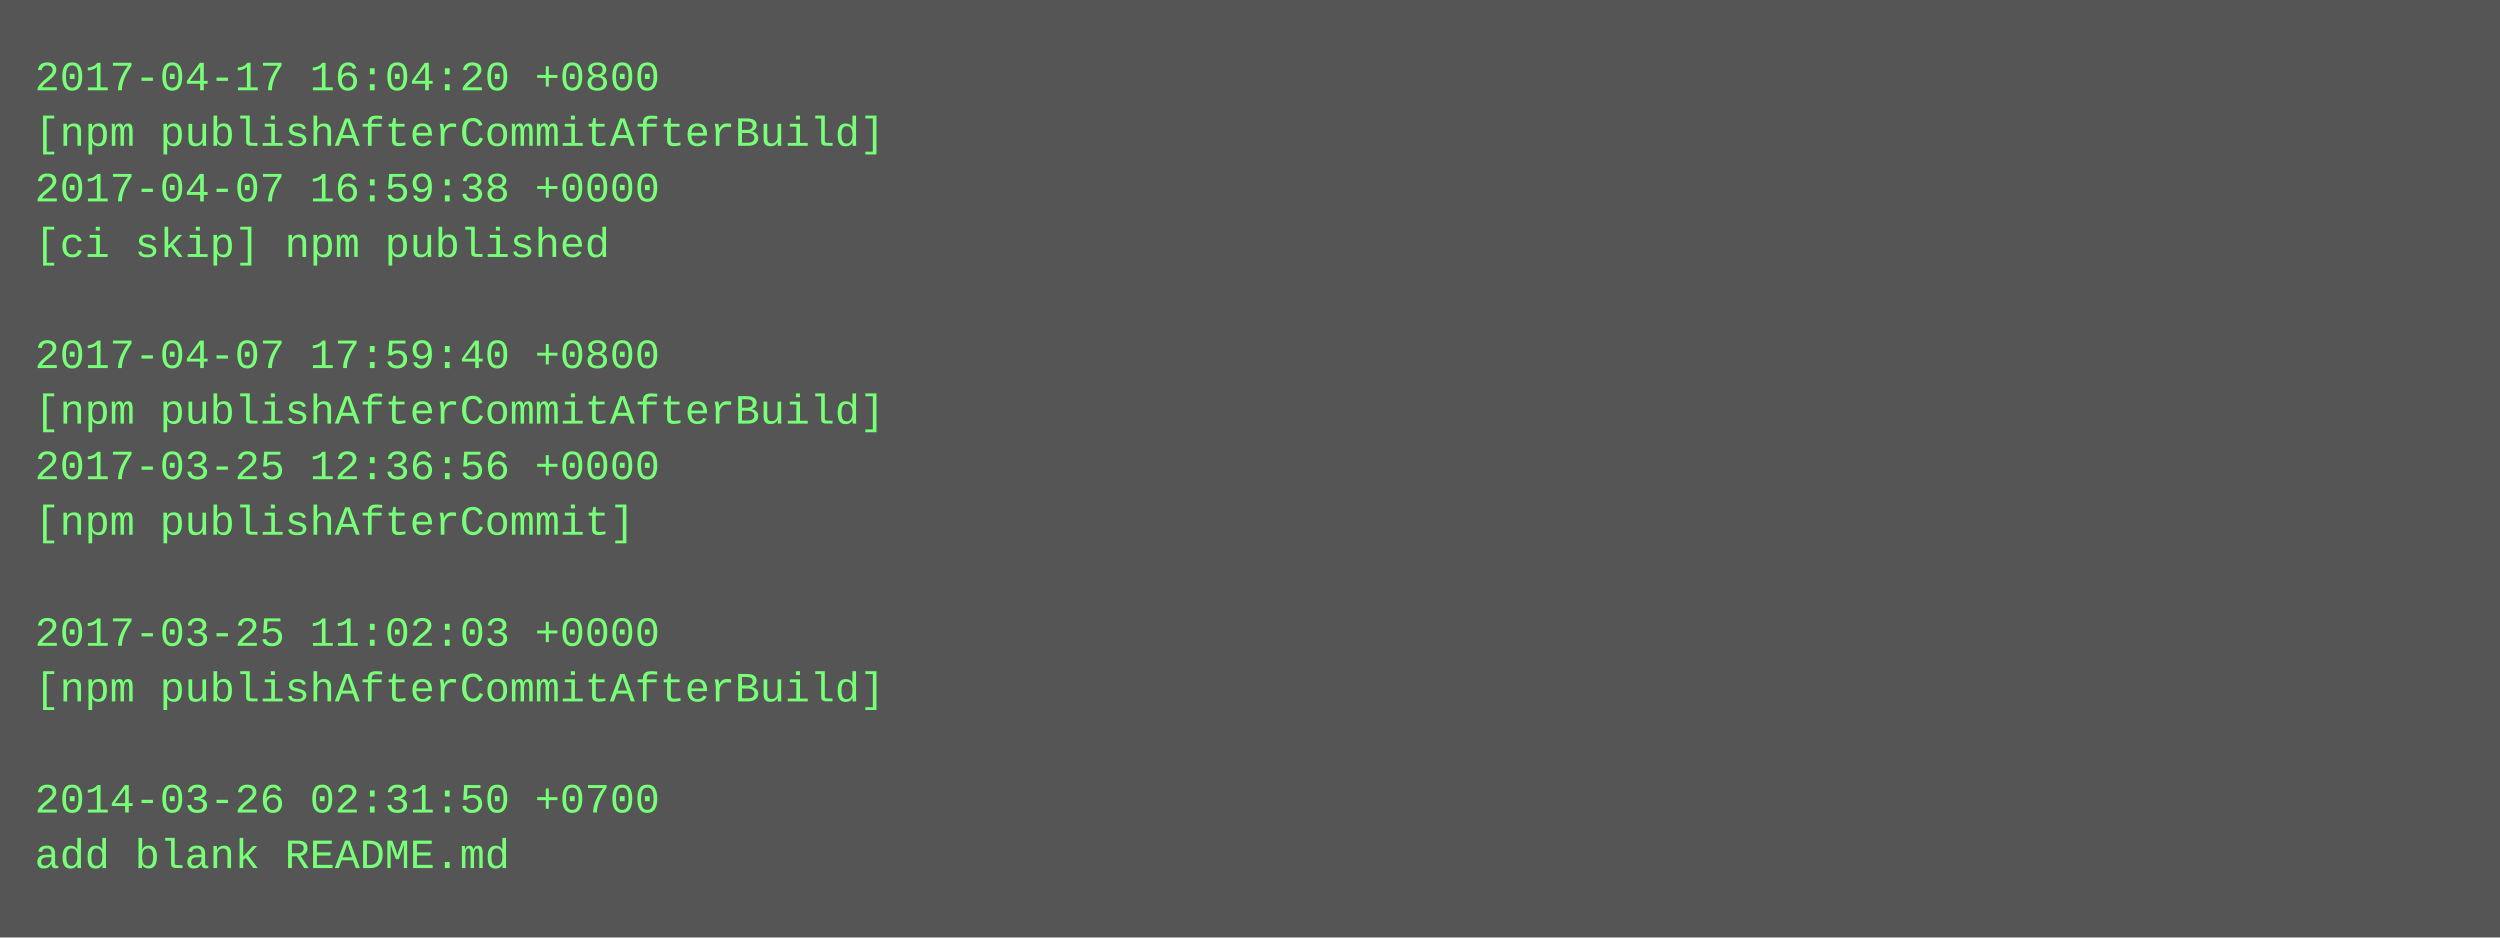
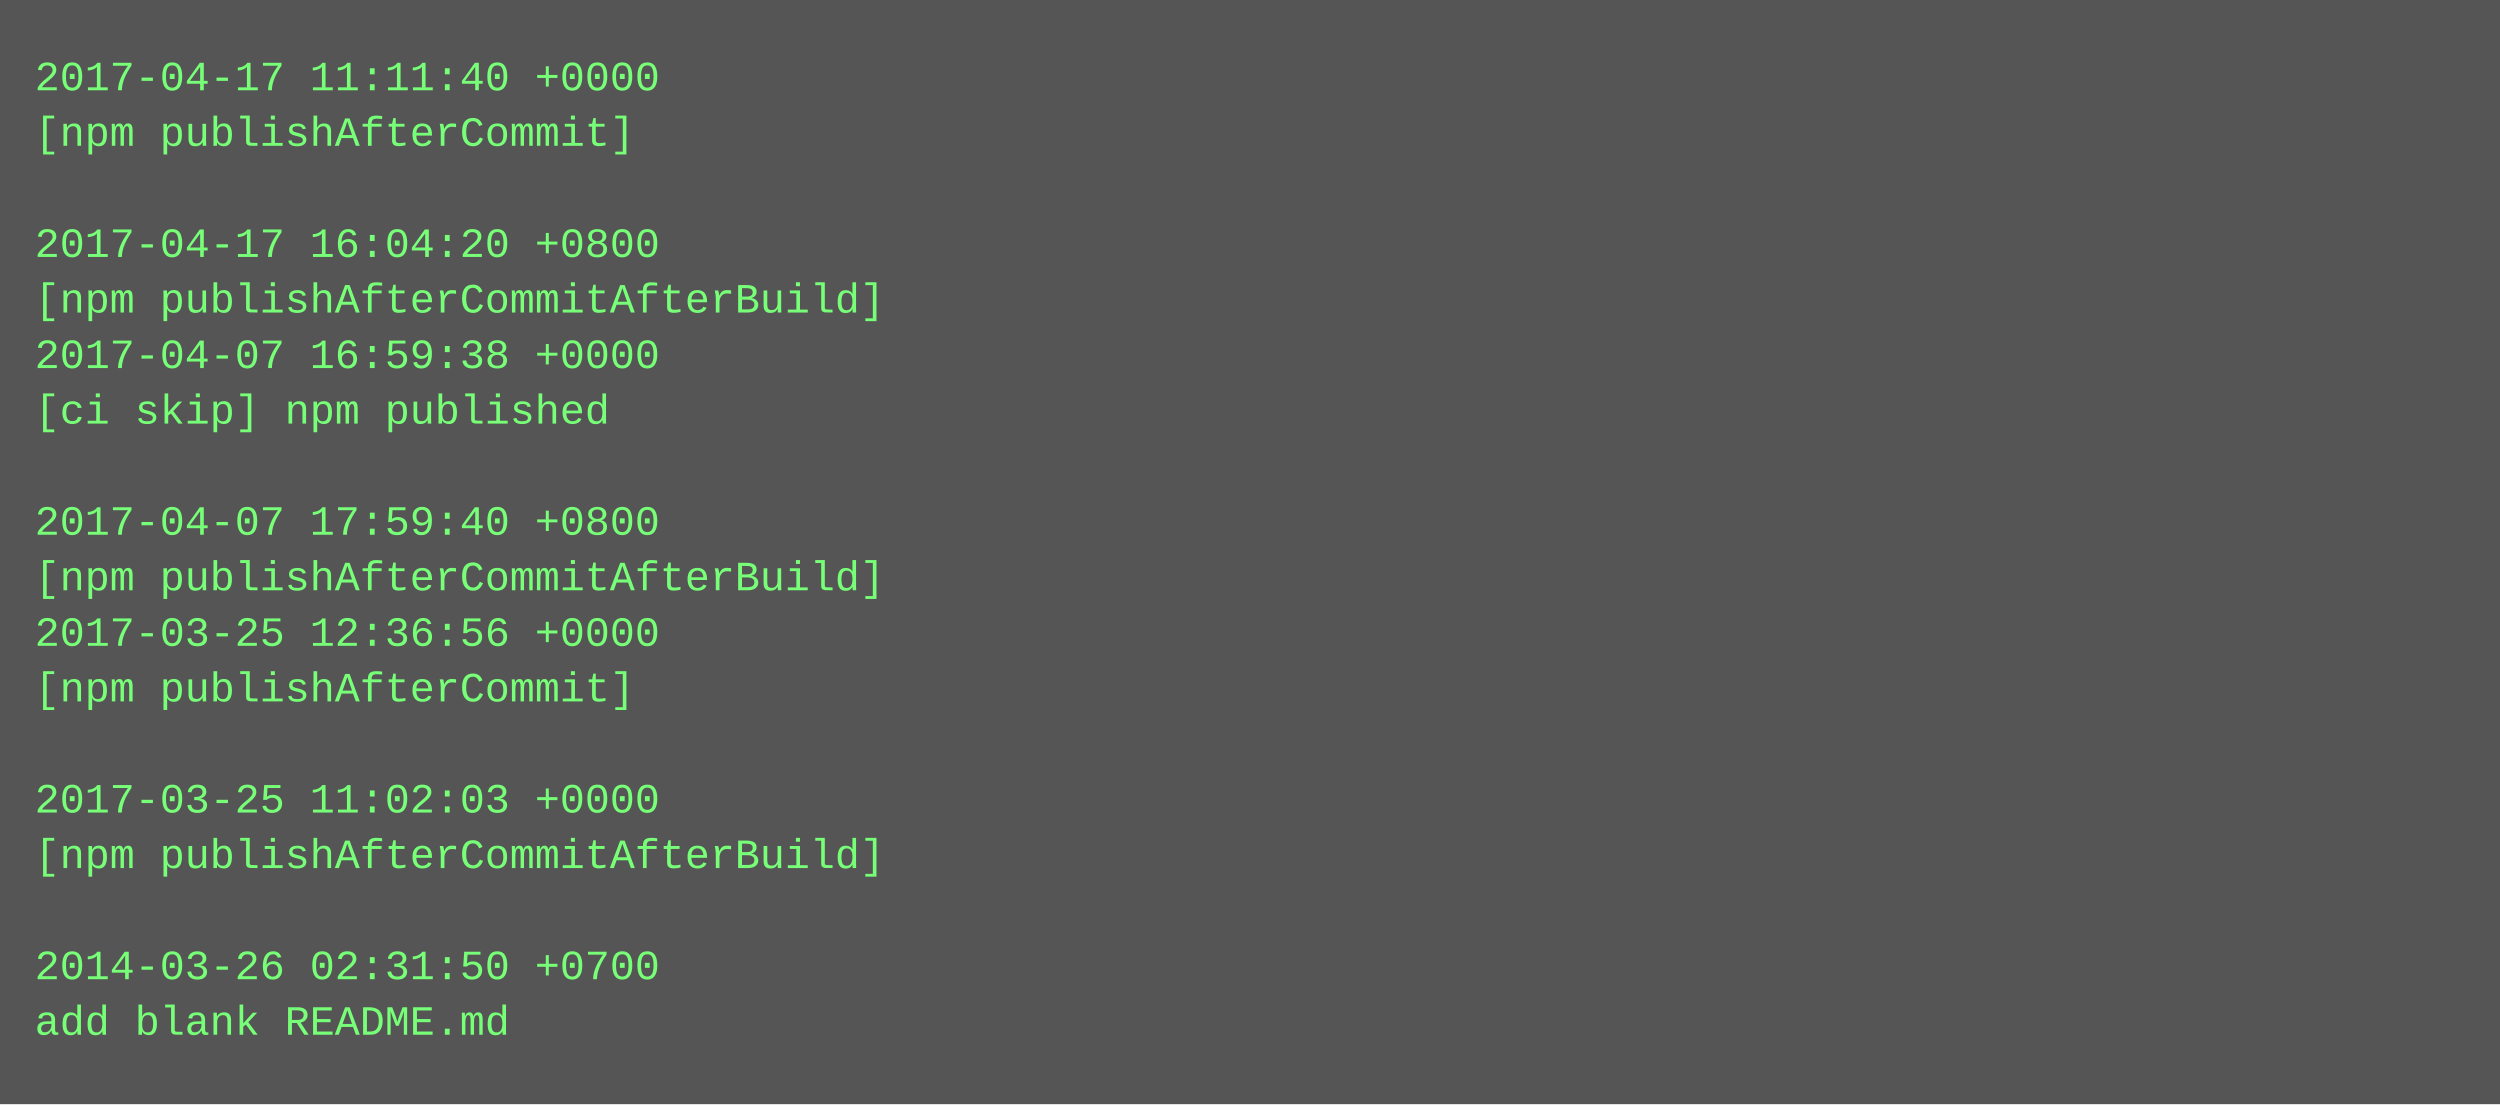
- <svg xmlns="http://www.w3.org/2000/svg" height="270" width="720">
-   <rect height="270" fill="#555" width="720" />
+ <svg xmlns="http://www.w3.org/2000/svg" height="318" width="720">
+   <rect height="318" fill="#555" width="720" />
  <text fill="#7f7" font-family="Courier New" font-size="12" xml:space="preserve">
-     <tspan x="10" y="26">2017-04-17 16:04:20 +0800</tspan>
-     <tspan x="10" y="42">[npm publishAfterCommitAfterBuild]</tspan>
-     <tspan x="10" y="58">2017-04-07 16:59:38 +0000</tspan>
-     <tspan x="10" y="74">[ci skip] npm published</tspan>
-     <tspan x="10" y="90" />
-     <tspan x="10" y="106">2017-04-07 17:59:40 +0800</tspan>
-     <tspan x="10" y="122">[npm publishAfterCommitAfterBuild]</tspan>
-     <tspan x="10" y="138">2017-03-25 12:36:56 +0000</tspan>
-     <tspan x="10" y="154">[npm publishAfterCommit]</tspan>
-     <tspan x="10" y="170" />
-     <tspan x="10" y="186">2017-03-25 11:02:03 +0000</tspan>
-     <tspan x="10" y="202">[npm publishAfterCommitAfterBuild]</tspan>
+     <tspan x="10" y="26">2017-04-17 11:11:40 +0000</tspan>
+     <tspan x="10" y="42">[npm publishAfterCommit]</tspan>
+     <tspan x="10" y="58" />
+     <tspan x="10" y="74">2017-04-17 16:04:20 +0800</tspan>
+     <tspan x="10" y="90">[npm publishAfterCommitAfterBuild]</tspan>
+     <tspan x="10" y="106">2017-04-07 16:59:38 +0000</tspan>
+     <tspan x="10" y="122">[ci skip] npm published</tspan>
+     <tspan x="10" y="138" />
+     <tspan x="10" y="154">2017-04-07 17:59:40 +0800</tspan>
+     <tspan x="10" y="170">[npm publishAfterCommitAfterBuild]</tspan>
+     <tspan x="10" y="186">2017-03-25 12:36:56 +0000</tspan>
+     <tspan x="10" y="202">[npm publishAfterCommit]</tspan>
    <tspan x="10" y="218" />
-     <tspan x="10" y="234">2014-03-26 02:31:50 +0700</tspan>
-     <tspan x="10" y="250">add blank README.md</tspan>
+     <tspan x="10" y="234">2017-03-25 11:02:03 +0000</tspan>
+     <tspan x="10" y="250">[npm publishAfterCommitAfterBuild]</tspan>
+     <tspan x="10" y="266" />
+     <tspan x="10" y="282">2014-03-26 02:31:50 +0700</tspan>
+     <tspan x="10" y="298">add blank README.md</tspan>
  </text>
</svg>
